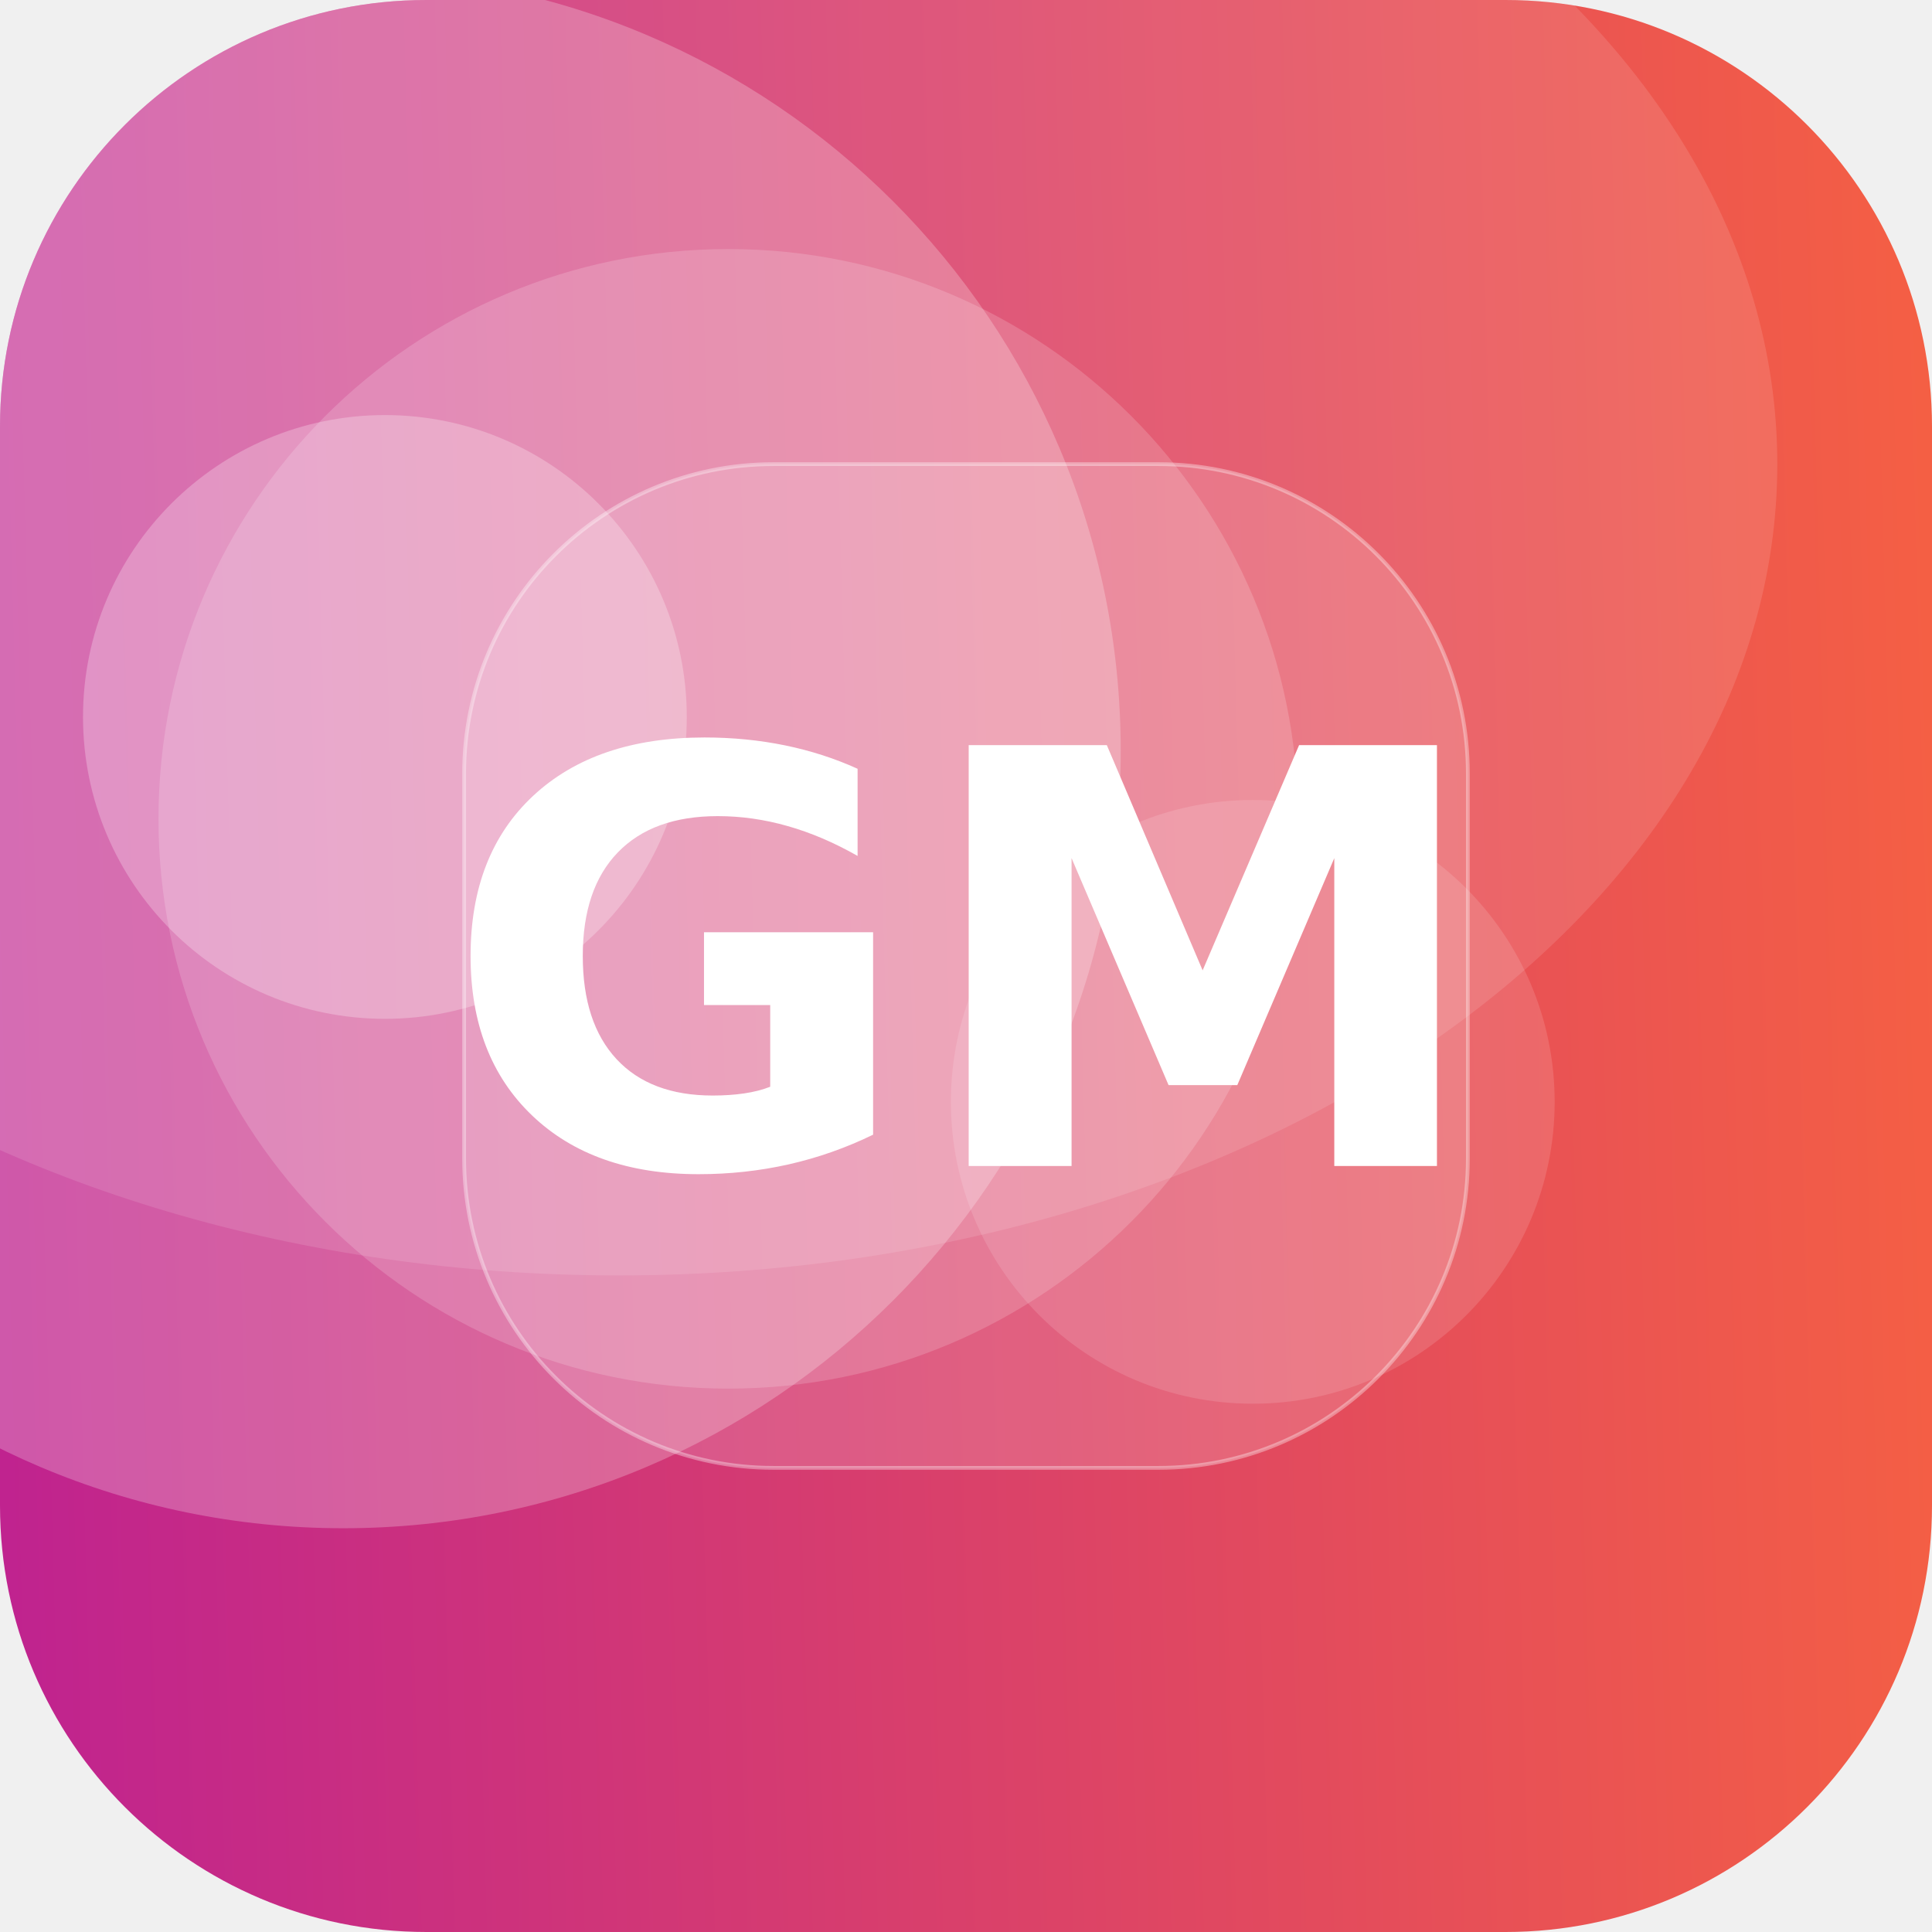
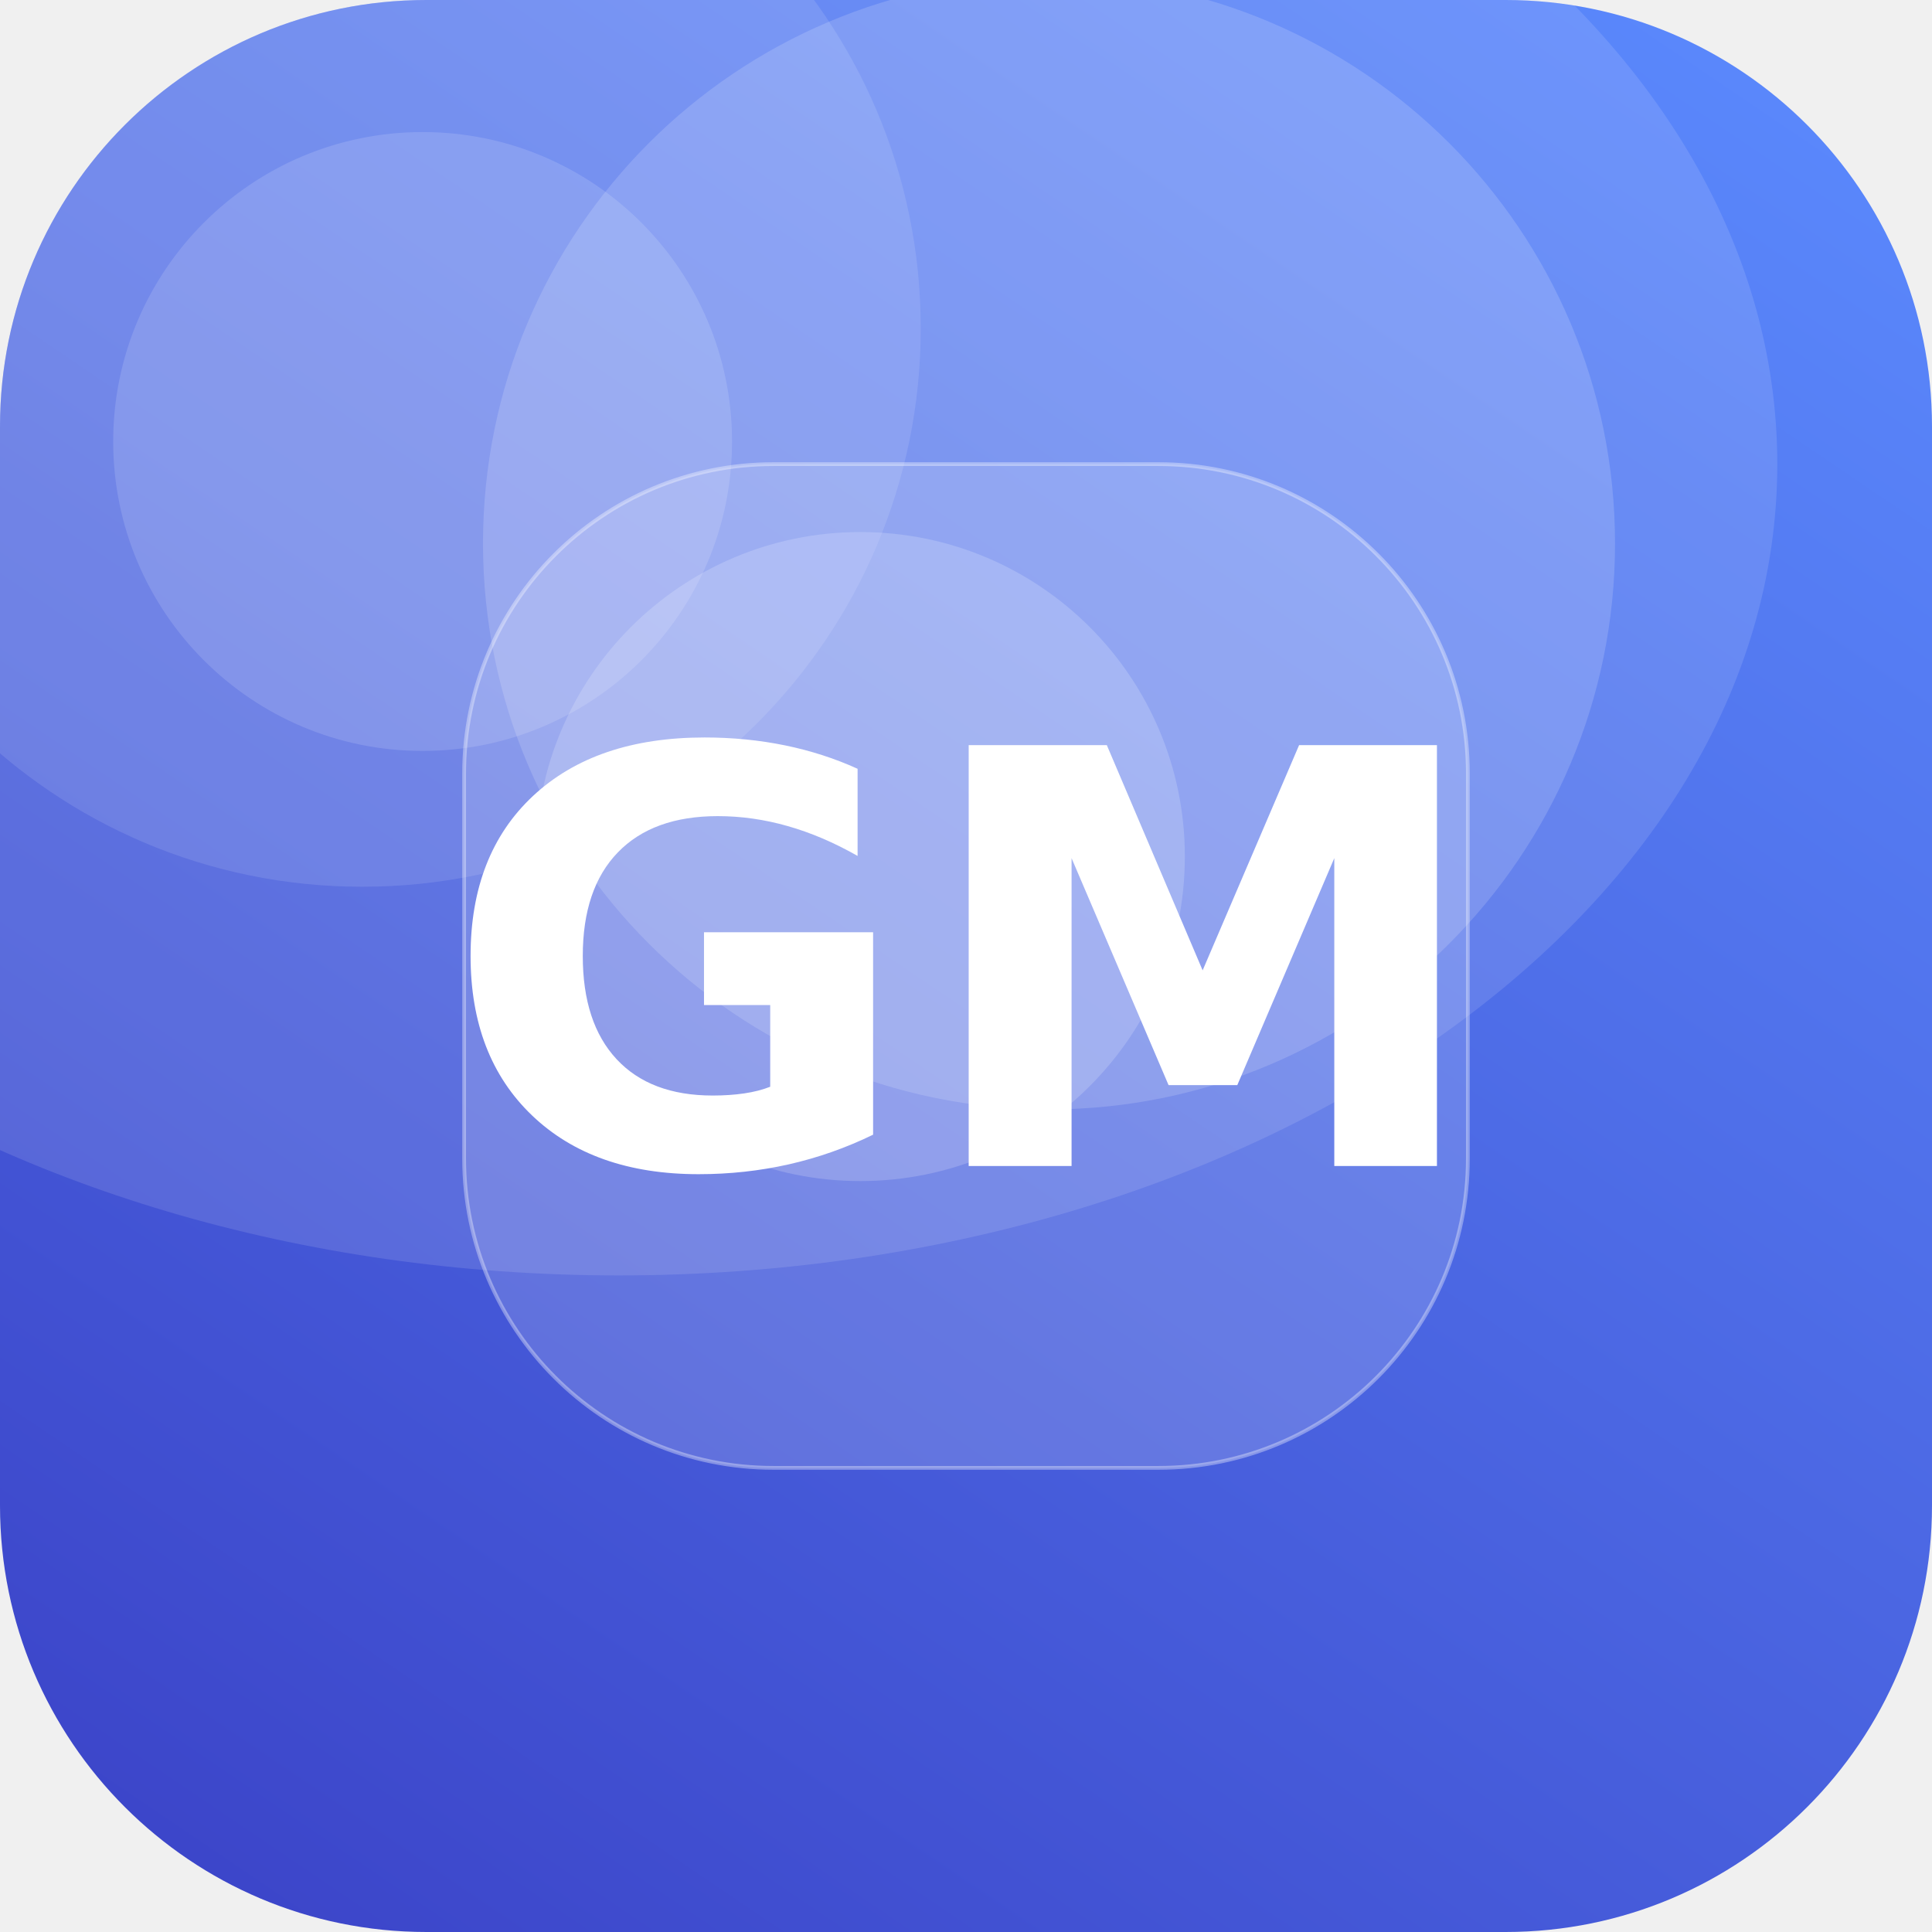
<svg xmlns="http://www.w3.org/2000/svg" width="512" height="512" viewBox="0 0 512 512">
  <defs>
-     <linearGradient id="g" x1="0" y1="0" x2="1" y2="1" gradientTransform="rotate(133 0.5 0.5)">
-       <stop offset="0" stop-color="#FF6B35" />
-       <stop offset="1" stop-color="#B5179E" />
+     <linearGradient id="g" x1="0" y1="0" x2="1" y2="1" gradientTransform="rotate(78 0.5 0.5)">
+       <stop offset="0" stop-color="#5C8CFF" />
+       <stop offset="1" stop-color="#3A41C6" />
    </linearGradient>
    <clipPath id="c">
      <rect width="512" height="512" rx="113" />
    </clipPath>
  </defs>
  <g clip-path="url(#c)">
    <rect width="512" height="512" fill="url(#g)" />
-     <circle cx="91" cy="199" r="206" fill="#FFFFFF" fill-opacity="0.24" />
-     <circle cx="102" cy="190" r="80" fill="#FFFFFF" fill-opacity="0.26" />
-     <circle cx="332" cy="292" r="80" fill="#FFFFFF" fill-opacity="0.13" />
-     <circle cx="193" cy="217" r="151" fill="#FFFFFF" fill-opacity="0.17" />
+     <circle cx="96" cy="87" r="148" fill="#FFFFFF" fill-opacity="0.11" />
+     <circle cx="228" cy="227" r="86" fill="#FFFFFF" fill-opacity="0.18" />
+     <circle cx="278" cy="144" r="150" fill="#FFFFFF" fill-opacity="0.16" />
+     <circle cx="112" cy="117" r="82" fill="#FFFFFF" fill-opacity="0.14" />
    <ellipse cx="164" cy="123" rx="307" ry="215" fill="#FFFFFF" fill-opacity="0.12" />
    <rect x="123" y="123" width="266" height="266" rx="82" fill="#FFFFFF" fill-opacity="0.16" stroke="#FFFFFF" stroke-opacity="0.35" />
    <text x="50%" y="50%" dy="53" text-anchor="middle" font-family="DejaVu Sans, Helvetica, Arial, sans-serif" font-weight="bold" font-size="153" fill="#FFFFFF">GM</text>
  </g>
</svg>
